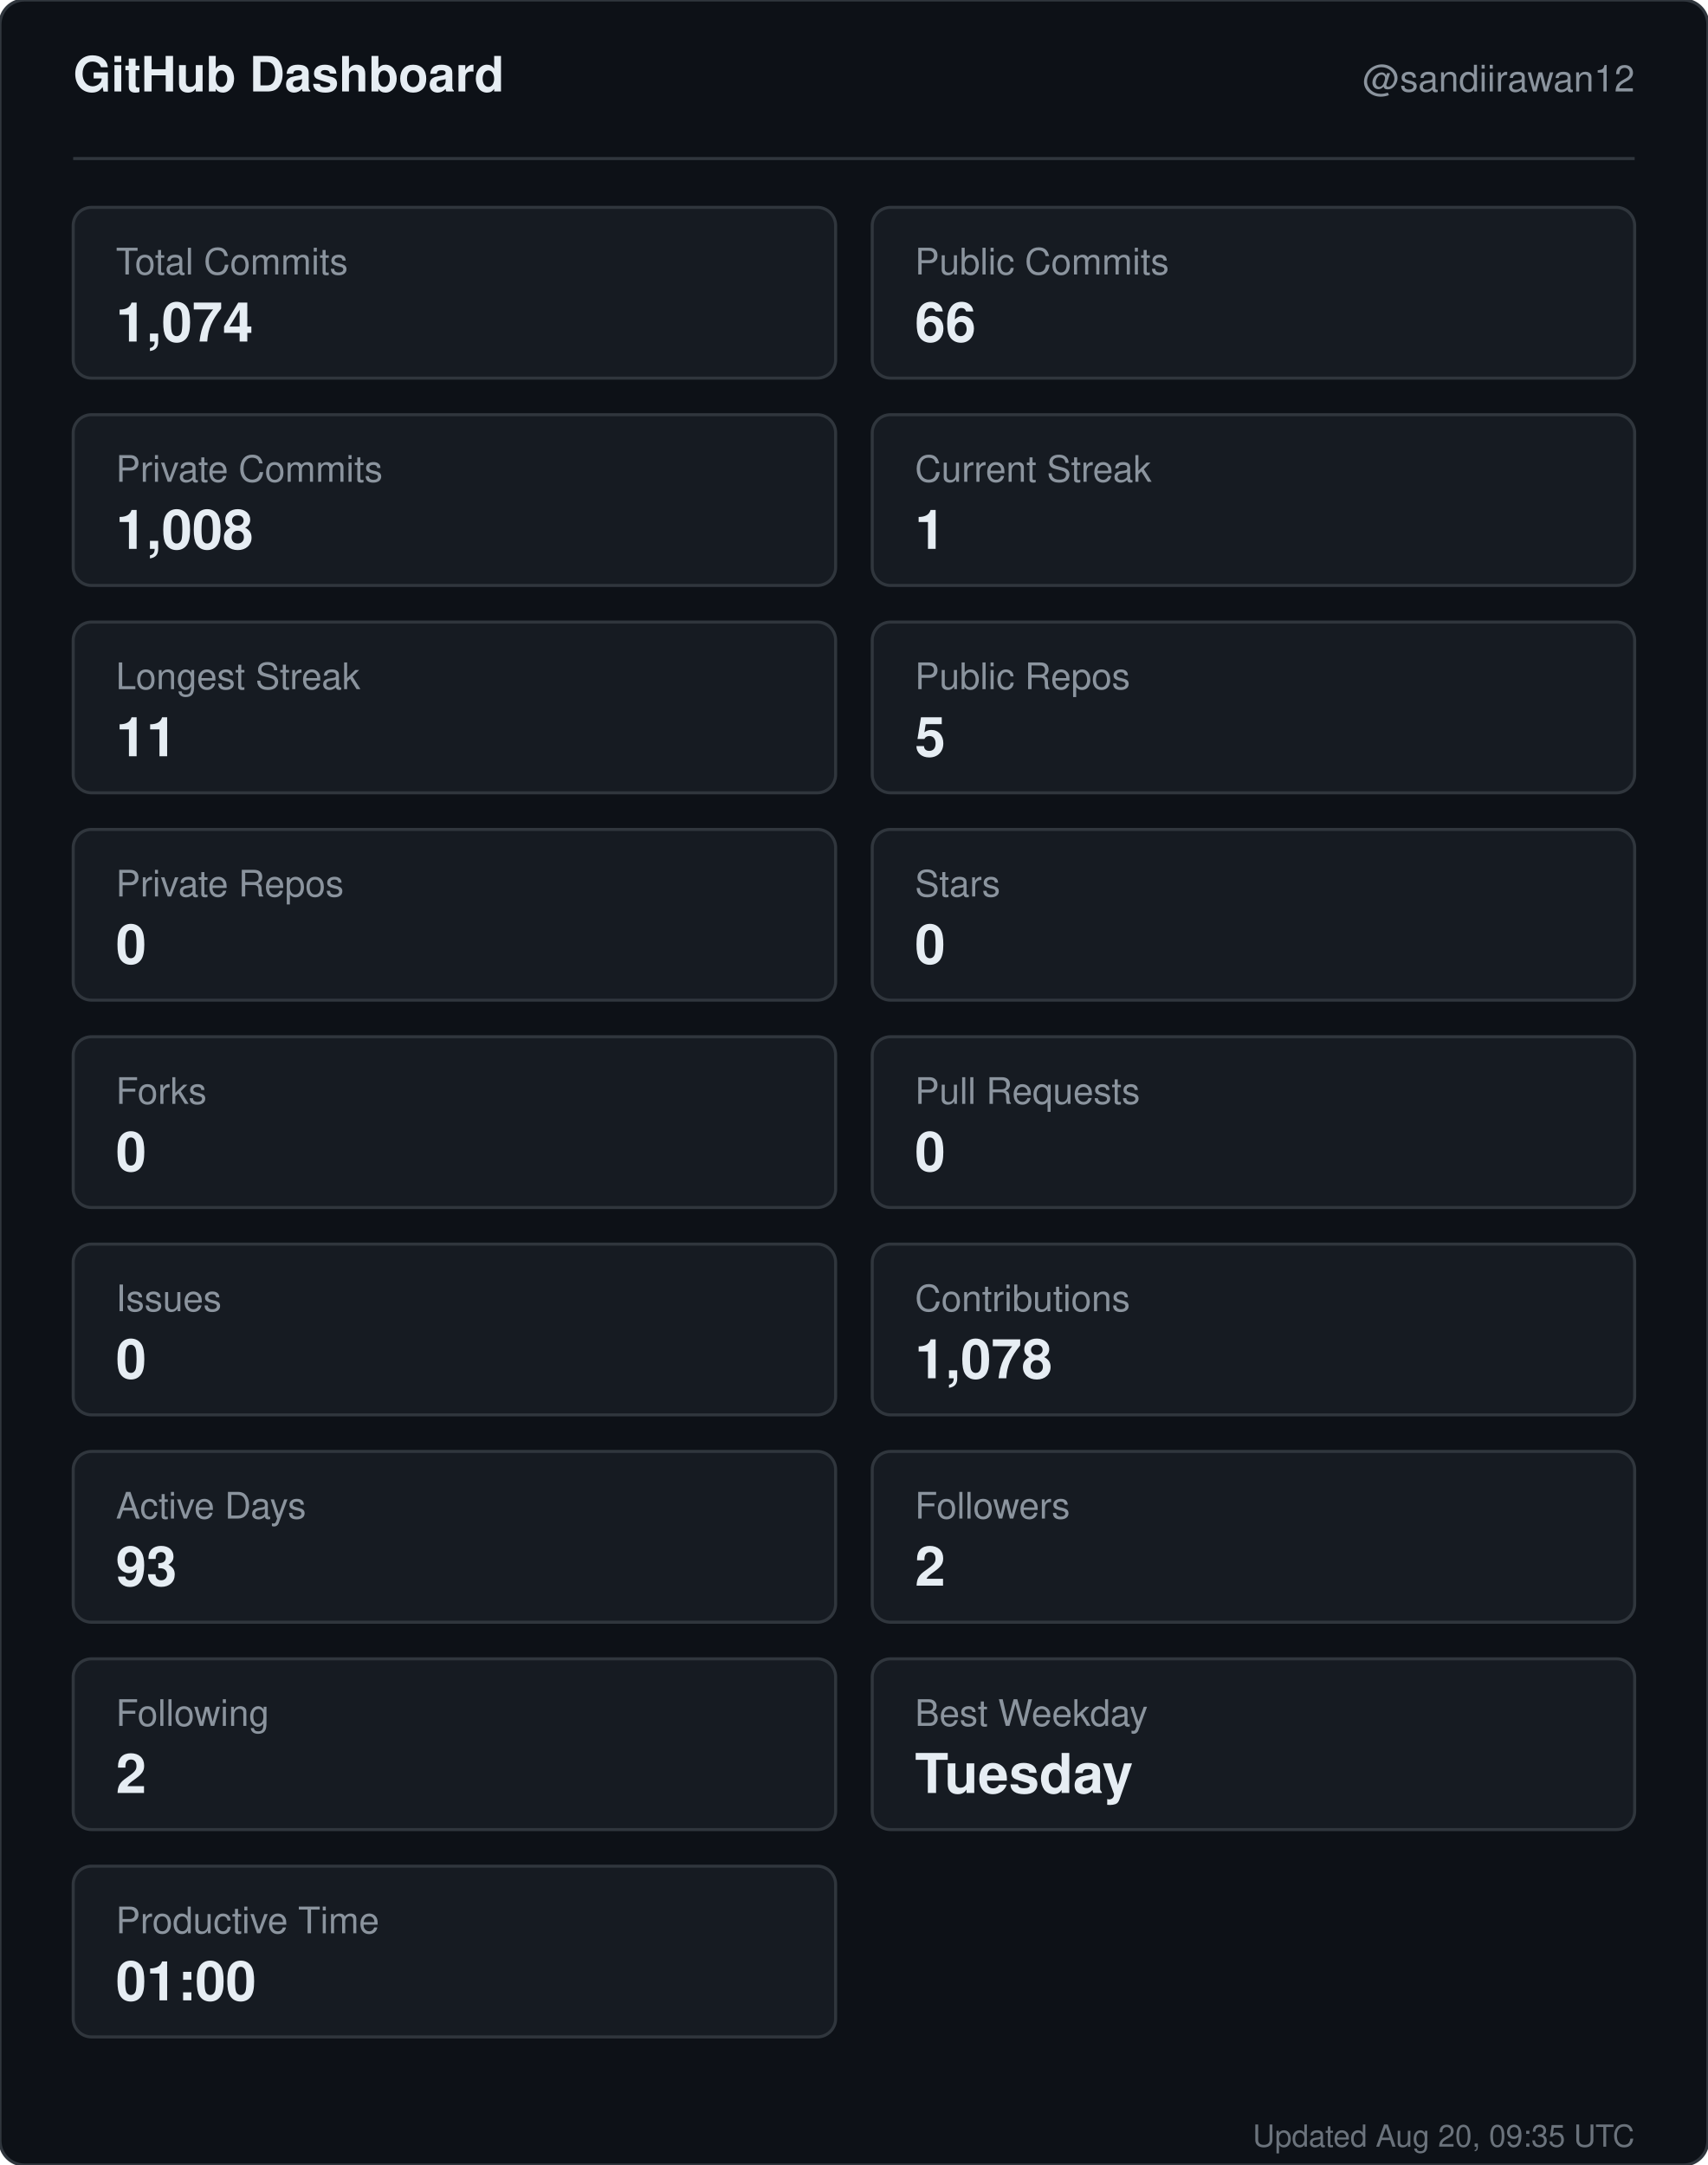
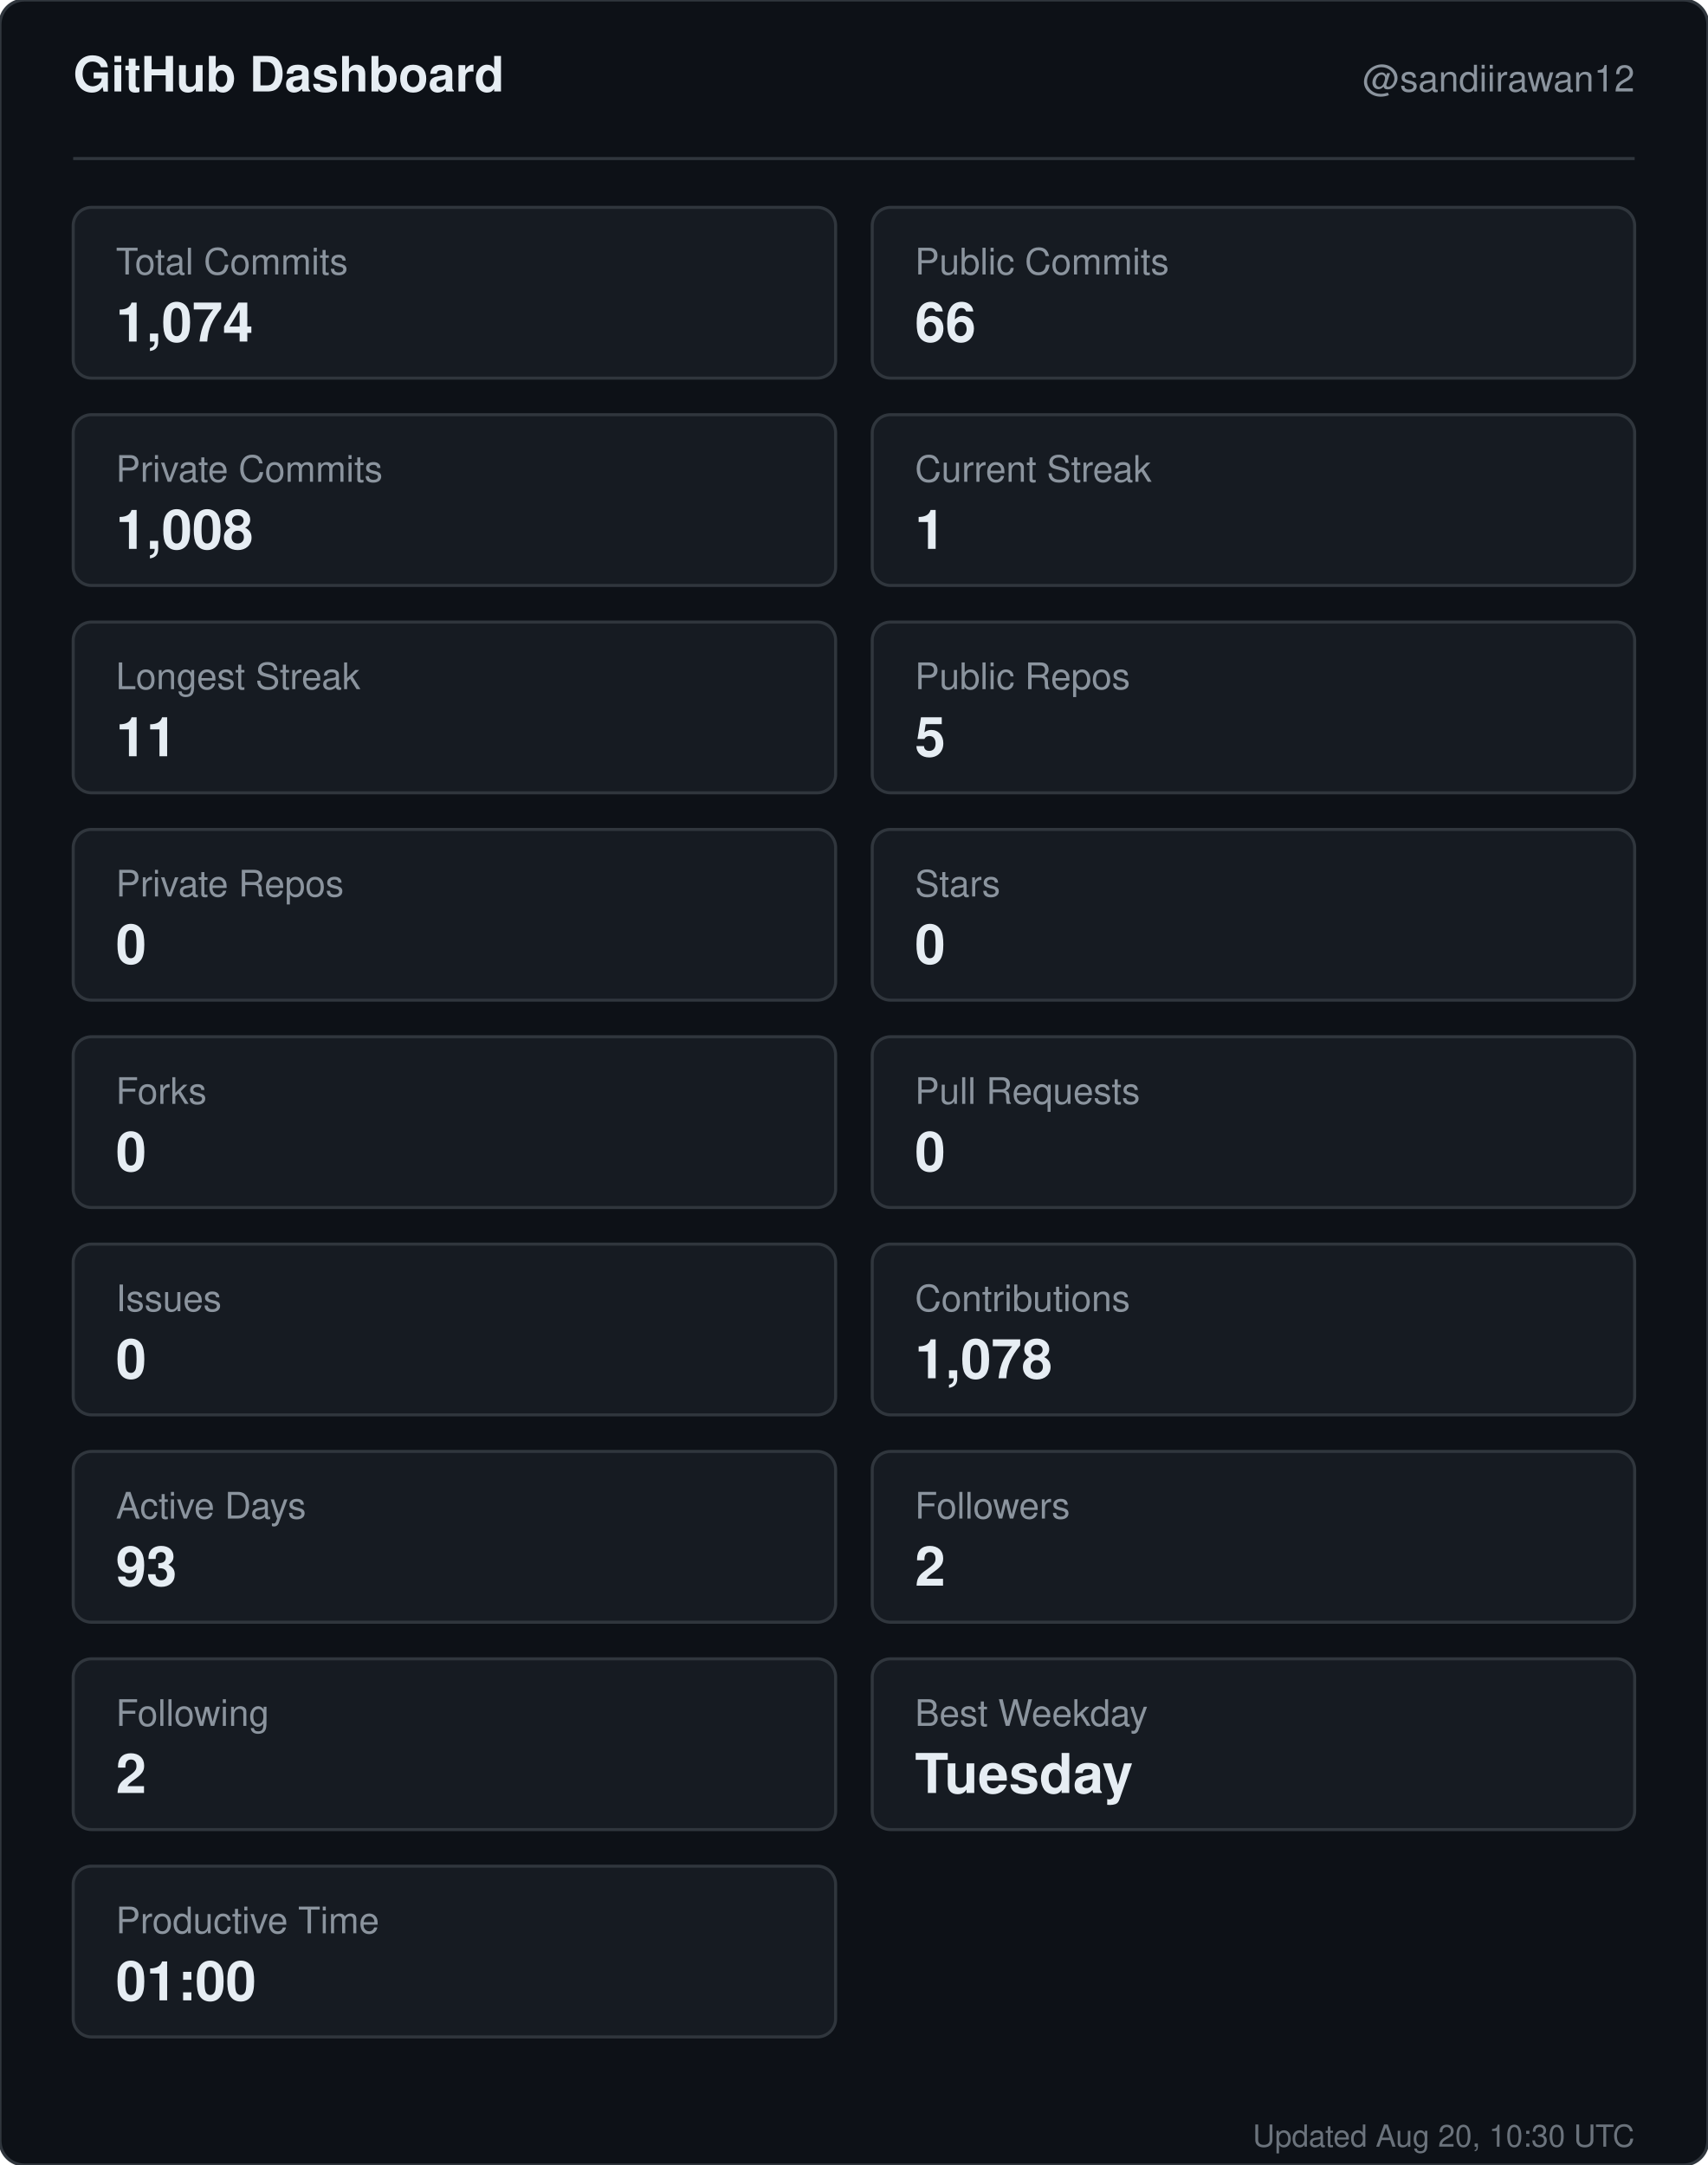
<svg xmlns="http://www.w3.org/2000/svg" width="560" height="710" viewBox="0 0 560 710" role="img" aria-label="GitHub dashboard for sandiirawan12">
  <rect width="560" height="710" rx="8" fill="#0d1117" stroke="#30363d" />
  <g font-family="-apple-system, BlinkMacSystemFont, Segoe UI, Helvetica, Arial, sans-serif">
    <text x="24" y="30" fill="#e6edf3" font-size="16" font-weight="700">GitHub Dashboard</text>
    <text x="536" y="30" fill="#8b949e" font-size="12" text-anchor="end">@sandiirawan12</text>
    <line x1="24" y1="52" x2="536" y2="52" stroke="#30363d" />
    <rect x="24" y="68" width="250" height="56" rx="6" fill="#161b22" stroke="#30363d" />
    <text x="38" y="90" fill="#8b949e" font-size="12">Total Commits</text>
    <text x="38" y="112" fill="#e6edf3" font-size="18" font-weight="700">1,074</text>
    <rect x="286" y="68" width="250" height="56" rx="6" fill="#161b22" stroke="#30363d" />
    <text x="300" y="90" fill="#8b949e" font-size="12">Public Commits</text>
    <text x="300" y="112" fill="#e6edf3" font-size="18" font-weight="700">66</text>
    <rect x="24" y="136" width="250" height="56" rx="6" fill="#161b22" stroke="#30363d" />
    <text x="38" y="158" fill="#8b949e" font-size="12">Private Commits</text>
    <text x="38" y="180" fill="#e6edf3" font-size="18" font-weight="700">1,008</text>
    <rect x="286" y="136" width="250" height="56" rx="6" fill="#161b22" stroke="#30363d" />
    <text x="300" y="158" fill="#8b949e" font-size="12">Current Streak</text>
    <text x="300" y="180" fill="#e6edf3" font-size="18" font-weight="700">1</text>
    <rect x="24" y="204" width="250" height="56" rx="6" fill="#161b22" stroke="#30363d" />
    <text x="38" y="226" fill="#8b949e" font-size="12">Longest Streak</text>
    <text x="38" y="248" fill="#e6edf3" font-size="18" font-weight="700">11</text>
    <rect x="286" y="204" width="250" height="56" rx="6" fill="#161b22" stroke="#30363d" />
    <text x="300" y="226" fill="#8b949e" font-size="12">Public Repos</text>
    <text x="300" y="248" fill="#e6edf3" font-size="18" font-weight="700">5</text>
    <rect x="24" y="272" width="250" height="56" rx="6" fill="#161b22" stroke="#30363d" />
    <text x="38" y="294" fill="#8b949e" font-size="12">Private Repos</text>
    <text x="38" y="316" fill="#e6edf3" font-size="18" font-weight="700">0</text>
    <rect x="286" y="272" width="250" height="56" rx="6" fill="#161b22" stroke="#30363d" />
    <text x="300" y="294" fill="#8b949e" font-size="12">Stars</text>
    <text x="300" y="316" fill="#e6edf3" font-size="18" font-weight="700">0</text>
    <rect x="24" y="340" width="250" height="56" rx="6" fill="#161b22" stroke="#30363d" />
    <text x="38" y="362" fill="#8b949e" font-size="12">Forks</text>
    <text x="38" y="384" fill="#e6edf3" font-size="18" font-weight="700">0</text>
    <rect x="286" y="340" width="250" height="56" rx="6" fill="#161b22" stroke="#30363d" />
    <text x="300" y="362" fill="#8b949e" font-size="12">Pull Requests</text>
    <text x="300" y="384" fill="#e6edf3" font-size="18" font-weight="700">0</text>
    <rect x="24" y="408" width="250" height="56" rx="6" fill="#161b22" stroke="#30363d" />
    <text x="38" y="430" fill="#8b949e" font-size="12">Issues</text>
    <text x="38" y="452" fill="#e6edf3" font-size="18" font-weight="700">0</text>
    <rect x="286" y="408" width="250" height="56" rx="6" fill="#161b22" stroke="#30363d" />
    <text x="300" y="430" fill="#8b949e" font-size="12">Contributions</text>
    <text x="300" y="452" fill="#e6edf3" font-size="18" font-weight="700">1,078</text>
    <rect x="24" y="476" width="250" height="56" rx="6" fill="#161b22" stroke="#30363d" />
    <text x="38" y="498" fill="#8b949e" font-size="12">Active Days</text>
    <text x="38" y="520" fill="#e6edf3" font-size="18" font-weight="700">93</text>
    <rect x="286" y="476" width="250" height="56" rx="6" fill="#161b22" stroke="#30363d" />
    <text x="300" y="498" fill="#8b949e" font-size="12">Followers</text>
    <text x="300" y="520" fill="#e6edf3" font-size="18" font-weight="700">2</text>
    <rect x="24" y="544" width="250" height="56" rx="6" fill="#161b22" stroke="#30363d" />
    <text x="38" y="566" fill="#8b949e" font-size="12">Following</text>
    <text x="38" y="588" fill="#e6edf3" font-size="18" font-weight="700">2</text>
    <rect x="286" y="544" width="250" height="56" rx="6" fill="#161b22" stroke="#30363d" />
    <text x="300" y="566" fill="#8b949e" font-size="12">Best Weekday</text>
    <text x="300" y="588" fill="#e6edf3" font-size="18" font-weight="700">Tuesday</text>
    <rect x="24" y="612" width="250" height="56" rx="6" fill="#161b22" stroke="#30363d" />
    <text x="38" y="634" fill="#8b949e" font-size="12">Productive Time</text>
    <text x="38" y="656" fill="#e6edf3" font-size="18" font-weight="700">01:00</text>
-     <text x="536" y="704" fill="#8b949e" font-size="10" text-anchor="end" opacity="0.75">Updated Aug 20, 09:35 UTC</text>
+     <text x="536" y="704" fill="#8b949e" font-size="10" text-anchor="end" opacity="0.75">Updated Aug 20, 10:30 UTC</text>
  </g>
</svg>
